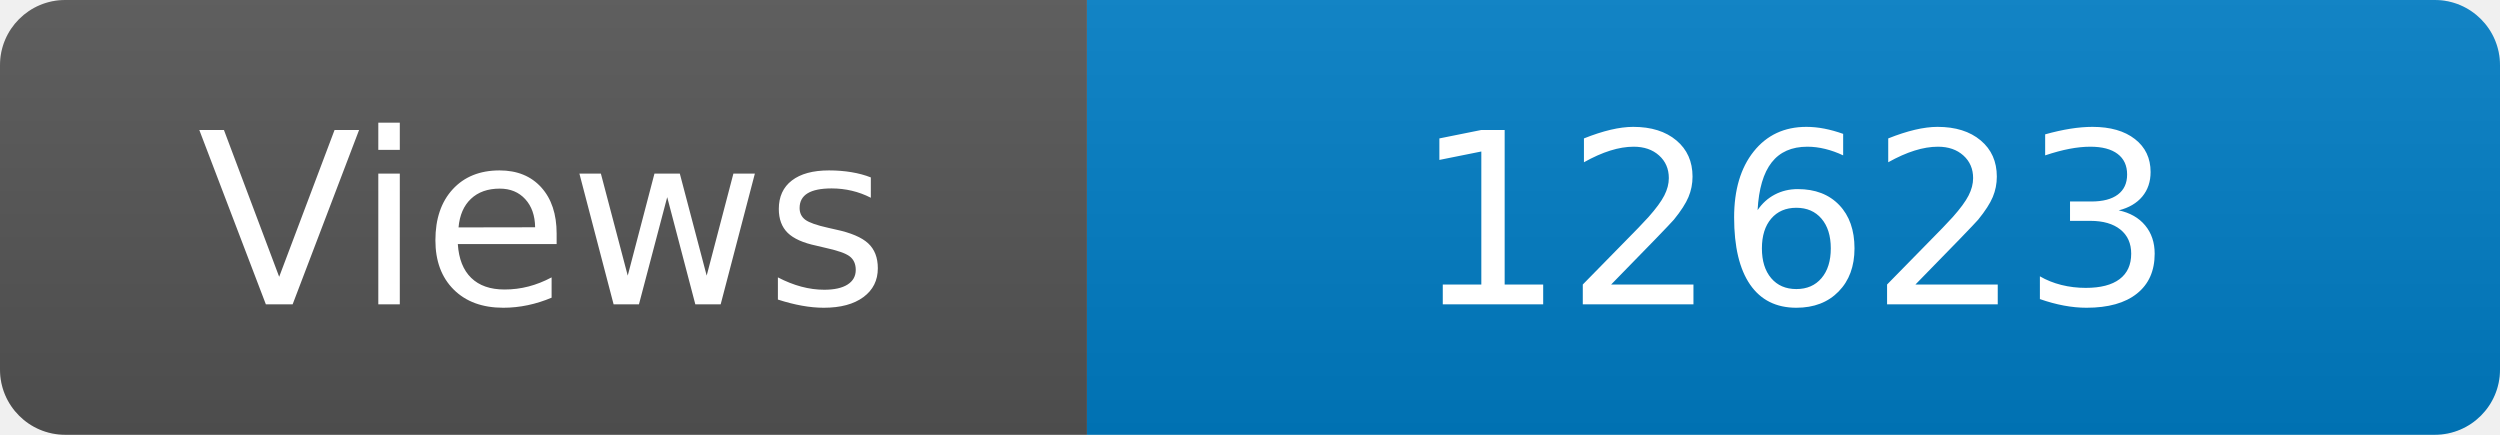
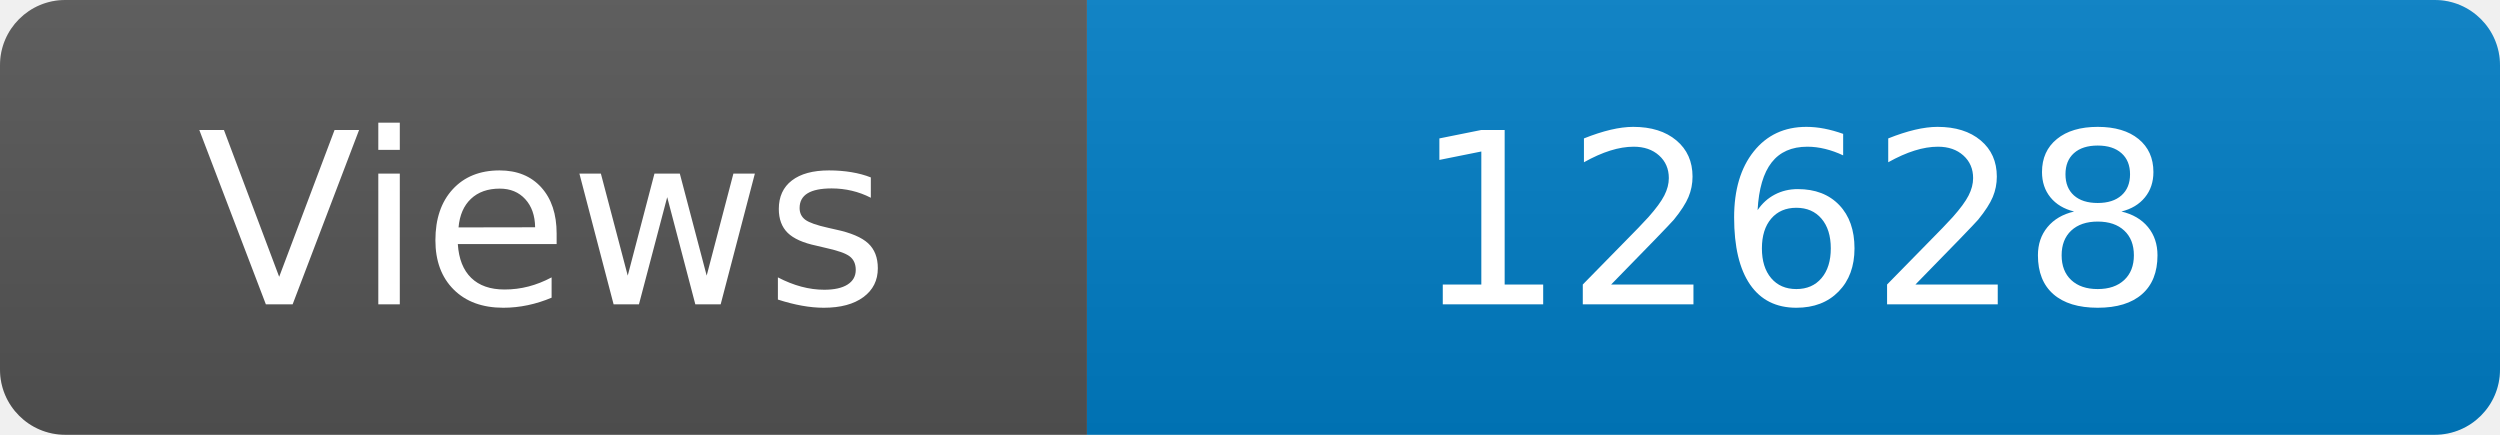
<svg xmlns="http://www.w3.org/2000/svg" width="115" height="20" role="img" aria-label="Maintained?: yes">
  <linearGradient id="s" x2="0" y2="100%">
    <stop offset="0" stop-color="#bbb" stop-opacity=".1" />
    <stop offset="1" stop-opacity=".1" />
  </linearGradient>
  <clipPath id="r">
    <rect width="115" height="20" rx="3" fill="#fff" />
  </clipPath>
  <g clip-path="url(#r)">
    <rect width="50" height="20" fill="#555" />
    <rect x="50" width="160" height="20" fill="#007ec6" />
    <rect width="115" height="20" fill="url(#s)" />
  </g>
  <g fill="#fff" text-anchor="middle" font-family="Verdana,Geneva,DejaVu Sans,sans-serif" font-size="110">
    <text x="250" y="140" transform="scale(.1)" fill="#fff">Views</text>
-     <text x="825" y="140" transform="scale(.1)" fill="#fff">12623</text>
+     <text x="825" y="140" transform="scale(.1)" fill="#fff">12628</text>
  </g>
</svg>
